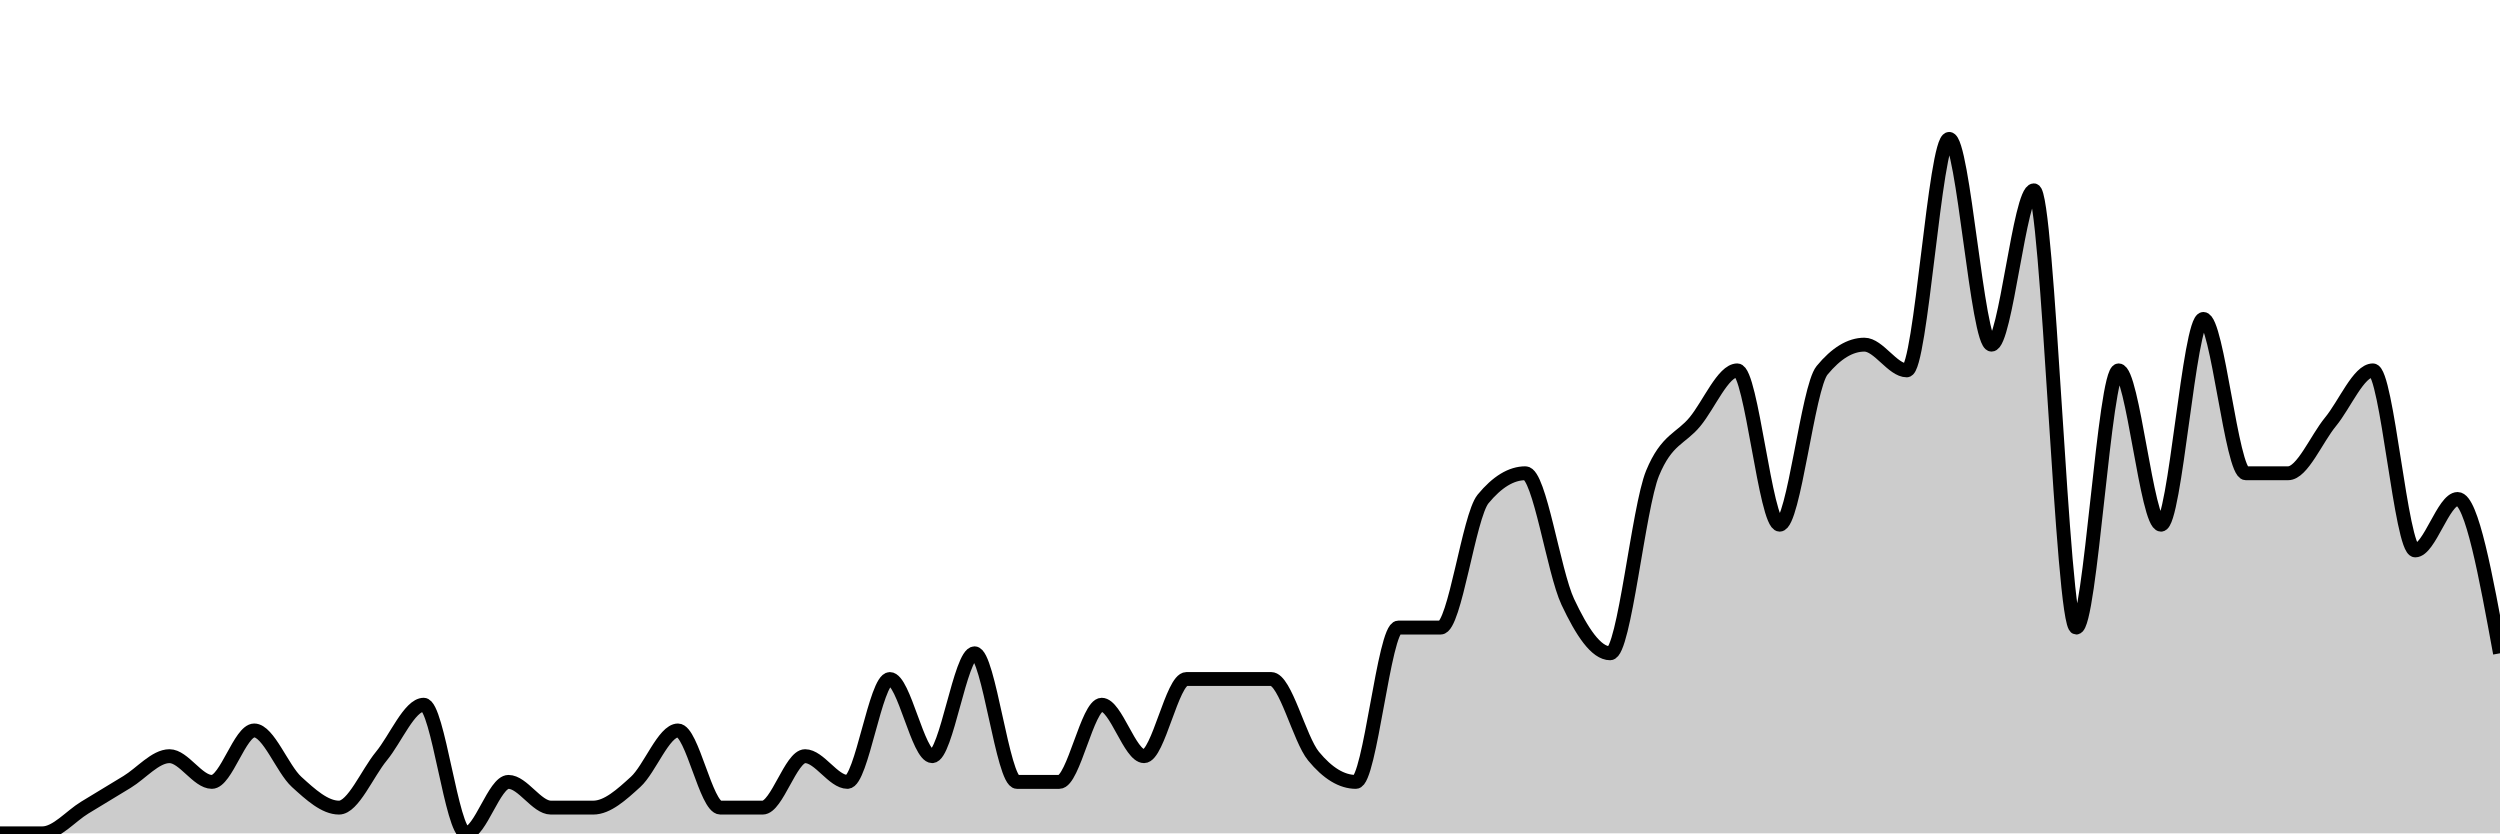
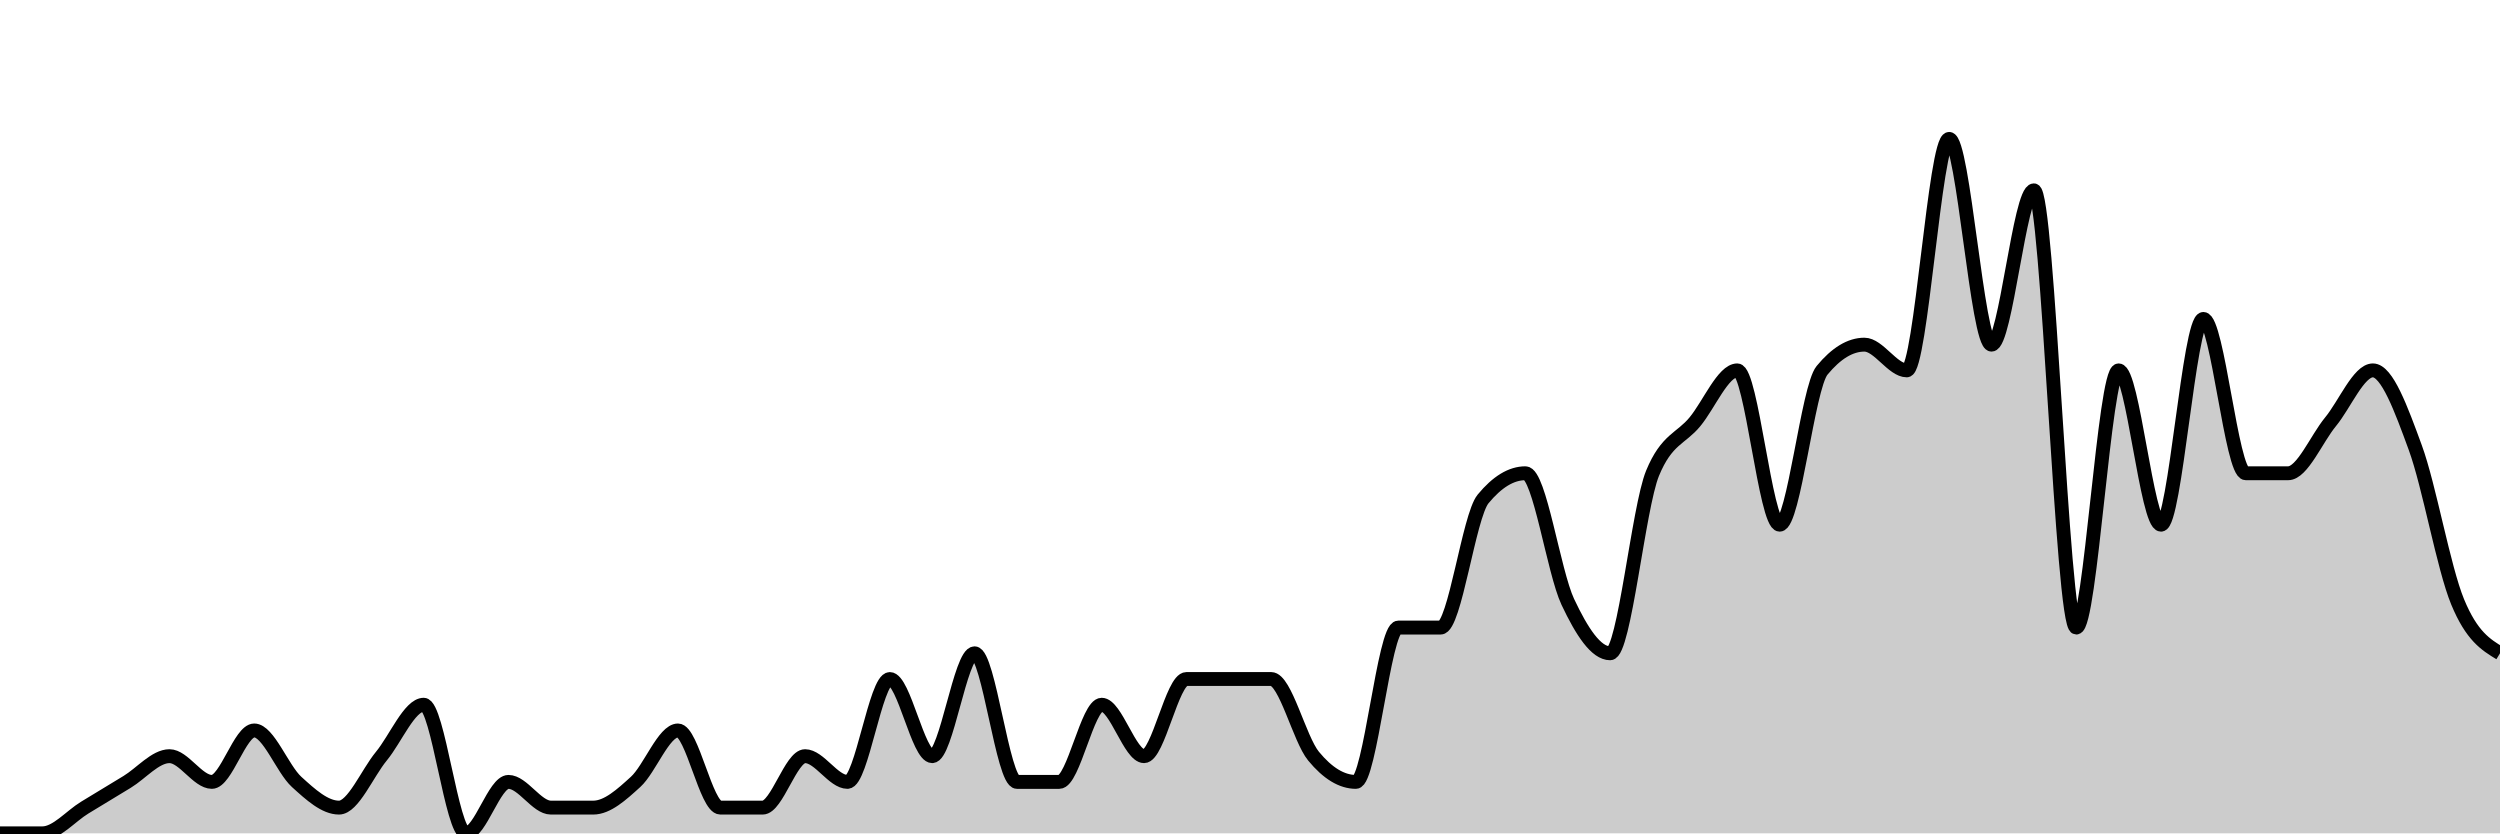
<svg xmlns="http://www.w3.org/2000/svg" viewBox="0 0 180 60">
  <g transform="translate(0,10)">
-     <path class="area" fill="rgba(0, 0, 0, 0.2)" d="M0,50C1.017,50,2.034,50,3.051,50C4.068,50,5.085,48.765,6.102,48.148C7.119,47.531,8.136,46.914,9.153,46.296C10.169,45.679,11.186,44.444,12.203,44.444C13.22,44.444,14.237,46.296,15.254,46.296C16.271,46.296,17.288,42.593,18.305,42.593C19.322,42.593,20.339,45.37,21.356,46.296C22.373,47.222,23.39,48.148,24.407,48.148C25.424,48.148,26.441,45.679,27.458,44.444C28.475,43.21,29.492,40.741,30.508,40.741C31.525,40.741,32.542,50,33.559,50C34.576,50,35.593,46.296,36.61,46.296C37.627,46.296,38.644,48.148,39.661,48.148C40.678,48.148,41.695,48.148,42.712,48.148C43.729,48.148,44.746,47.222,45.763,46.296C46.78,45.37,47.797,42.593,48.814,42.593C49.831,42.593,50.847,48.148,51.864,48.148C52.881,48.148,53.898,48.148,54.915,48.148C55.932,48.148,56.949,44.444,57.966,44.444C58.983,44.444,60,46.296,61.017,46.296C62.034,46.296,63.051,38.889,64.068,38.889C65.085,38.889,66.102,44.444,67.119,44.444C68.136,44.444,69.153,37.037,70.169,37.037C71.186,37.037,72.203,46.296,73.22,46.296C74.237,46.296,75.254,46.296,76.271,46.296C77.288,46.296,78.305,40.741,79.322,40.741C80.339,40.741,81.356,44.444,82.373,44.444C83.39,44.444,84.407,38.889,85.424,38.889C86.441,38.889,87.458,38.889,88.475,38.889C89.492,38.889,90.508,38.889,91.525,38.889C92.542,38.889,93.559,43.21,94.576,44.444C95.593,45.679,96.61,46.296,97.627,46.296C98.644,46.296,99.661,35.185,100.678,35.185C101.695,35.185,102.712,35.185,103.729,35.185C104.746,35.185,105.763,27.16,106.78,25.926C107.797,24.691,108.814,24.074,109.831,24.074C110.847,24.074,111.864,31.173,112.881,33.333C113.898,35.494,114.915,37.037,115.932,37.037C116.949,37.037,117.966,26.543,118.983,24.074C120,21.605,121.017,21.605,122.034,20.37C123.051,19.136,124.068,16.667,125.085,16.667C126.102,16.667,127.119,27.778,128.136,27.778C129.153,27.778,130.169,17.901,131.186,16.667C132.203,15.432,133.22,14.815,134.237,14.815C135.254,14.815,136.271,16.667,137.288,16.667C138.305,16.667,139.322,0,140.339,0C141.356,0,142.373,14.815,143.39,14.815C144.407,14.815,145.424,3.704,146.441,3.704C147.458,3.704,148.475,35.185,149.492,35.185C150.508,35.185,151.525,16.667,152.542,16.667C153.559,16.667,154.576,27.778,155.593,27.778C156.61,27.778,157.627,12.963,158.644,12.963C159.661,12.963,160.678,24.074,161.695,24.074C162.712,24.074,163.729,24.074,164.746,24.074C165.763,24.074,166.78,21.605,167.797,20.37C168.814,19.136,169.831,16.667,170.847,16.667C171.864,16.667,172.881,29.63,173.898,29.63C174.915,29.63,175.932,25.926,176.949,25.926C177.966,25.926,178.983,31.481,180,37.037L180,50C178.983,50,177.966,50,176.949,50C175.932,50,174.915,50,173.898,50C172.881,50,171.864,50,170.847,50C169.831,50,168.814,50,167.797,50C166.78,50,165.763,50,164.746,50C163.729,50,162.712,50,161.695,50C160.678,50,159.661,50,158.644,50C157.627,50,156.61,50,155.593,50C154.576,50,153.559,50,152.542,50C151.525,50,150.508,50,149.492,50C148.475,50,147.458,50,146.441,50C145.424,50,144.407,50,143.39,50C142.373,50,141.356,50,140.339,50C139.322,50,138.305,50,137.288,50C136.271,50,135.254,50,134.237,50C133.22,50,132.203,50,131.186,50C130.169,50,129.153,50,128.136,50C127.119,50,126.102,50,125.085,50C124.068,50,123.051,50,122.034,50C121.017,50,120,50,118.983,50C117.966,50,116.949,50,115.932,50C114.915,50,113.898,50,112.881,50C111.864,50,110.847,50,109.831,50C108.814,50,107.797,50,106.78,50C105.763,50,104.746,50,103.729,50C102.712,50,101.695,50,100.678,50C99.661,50,98.644,50,97.627,50C96.61,50,95.593,50,94.576,50C93.559,50,92.542,50,91.525,50C90.508,50,89.492,50,88.475,50C87.458,50,86.441,50,85.424,50C84.407,50,83.39,50,82.373,50C81.356,50,80.339,50,79.322,50C78.305,50,77.288,50,76.271,50C75.254,50,74.237,50,73.22,50C72.203,50,71.186,50,70.169,50C69.153,50,68.136,50,67.119,50C66.102,50,65.085,50,64.068,50C63.051,50,62.034,50,61.017,50C60,50,58.983,50,57.966,50C56.949,50,55.932,50,54.915,50C53.898,50,52.881,50,51.864,50C50.847,50,49.831,50,48.814,50C47.797,50,46.78,50,45.763,50C44.746,50,43.729,50,42.712,50C41.695,50,40.678,50,39.661,50C38.644,50,37.627,50,36.61,50C35.593,50,34.576,50,33.559,50C32.542,50,31.525,50,30.508,50C29.492,50,28.475,50,27.458,50C26.441,50,25.424,50,24.407,50C23.39,50,22.373,50,21.356,50C20.339,50,19.322,50,18.305,50C17.288,50,16.271,50,15.254,50C14.237,50,13.22,50,12.203,50C11.186,50,10.169,50,9.153,50C8.136,50,7.119,50,6.102,50C5.085,50,4.068,50,3.051,50C2.034,50,1.017,50,0,50Z" />
-     <path class="line" stroke="black" fill="none" d="M0,50C1.017,50,2.034,50,3.051,50C4.068,50,5.085,48.765,6.102,48.148C7.119,47.531,8.136,46.914,9.153,46.296C10.169,45.679,11.186,44.444,12.203,44.444C13.22,44.444,14.237,46.296,15.254,46.296C16.271,46.296,17.288,42.593,18.305,42.593C19.322,42.593,20.339,45.37,21.356,46.296C22.373,47.222,23.39,48.148,24.407,48.148C25.424,48.148,26.441,45.679,27.458,44.444C28.475,43.21,29.492,40.741,30.508,40.741C31.525,40.741,32.542,50,33.559,50C34.576,50,35.593,46.296,36.61,46.296C37.627,46.296,38.644,48.148,39.661,48.148C40.678,48.148,41.695,48.148,42.712,48.148C43.729,48.148,44.746,47.222,45.763,46.296C46.78,45.37,47.797,42.593,48.814,42.593C49.831,42.593,50.847,48.148,51.864,48.148C52.881,48.148,53.898,48.148,54.915,48.148C55.932,48.148,56.949,44.444,57.966,44.444C58.983,44.444,60,46.296,61.017,46.296C62.034,46.296,63.051,38.889,64.068,38.889C65.085,38.889,66.102,44.444,67.119,44.444C68.136,44.444,69.153,37.037,70.169,37.037C71.186,37.037,72.203,46.296,73.22,46.296C74.237,46.296,75.254,46.296,76.271,46.296C77.288,46.296,78.305,40.741,79.322,40.741C80.339,40.741,81.356,44.444,82.373,44.444C83.39,44.444,84.407,38.889,85.424,38.889C86.441,38.889,87.458,38.889,88.475,38.889C89.492,38.889,90.508,38.889,91.525,38.889C92.542,38.889,93.559,43.21,94.576,44.444C95.593,45.679,96.61,46.296,97.627,46.296C98.644,46.296,99.661,35.185,100.678,35.185C101.695,35.185,102.712,35.185,103.729,35.185C104.746,35.185,105.763,27.16,106.78,25.926C107.797,24.691,108.814,24.074,109.831,24.074C110.847,24.074,111.864,31.173,112.881,33.333C113.898,35.494,114.915,37.037,115.932,37.037C116.949,37.037,117.966,26.543,118.983,24.074C120,21.605,121.017,21.605,122.034,20.37C123.051,19.136,124.068,16.667,125.085,16.667C126.102,16.667,127.119,27.778,128.136,27.778C129.153,27.778,130.169,17.901,131.186,16.667C132.203,15.432,133.22,14.815,134.237,14.815C135.254,14.815,136.271,16.667,137.288,16.667C138.305,16.667,139.322,0,140.339,0C141.356,0,142.373,14.815,143.39,14.815C144.407,14.815,145.424,3.704,146.441,3.704C147.458,3.704,148.475,35.185,149.492,35.185C150.508,35.185,151.525,16.667,152.542,16.667C153.559,16.667,154.576,27.778,155.593,27.778C156.61,27.778,157.627,12.963,158.644,12.963C159.661,12.963,160.678,24.074,161.695,24.074C162.712,24.074,163.729,24.074,164.746,24.074C165.763,24.074,166.78,21.605,167.797,20.37C168.814,19.136,169.831,16.667,170.847,16.667C171.864,16.667,172.881,29.63,173.898,29.63C174.915,29.63,175.932,25.926,176.949,25.926C177.966,25.926,178.983,31.481,180,37.037" />
+     <path class="area" fill="rgba(0, 0, 0, 0.2)" d="M0,50C1.017,50,2.034,50,3.051,50C4.068,50,5.085,48.765,6.102,48.148C7.119,47.531,8.136,46.914,9.153,46.296C10.169,45.679,11.186,44.444,12.203,44.444C13.22,44.444,14.237,46.296,15.254,46.296C16.271,46.296,17.288,42.593,18.305,42.593C19.322,42.593,20.339,45.37,21.356,46.296C22.373,47.222,23.39,48.148,24.407,48.148C25.424,48.148,26.441,45.679,27.458,44.444C28.475,43.21,29.492,40.741,30.508,40.741C31.525,40.741,32.542,50,33.559,50C34.576,50,35.593,46.296,36.61,46.296C37.627,46.296,38.644,48.148,39.661,48.148C40.678,48.148,41.695,48.148,42.712,48.148C43.729,48.148,44.746,47.222,45.763,46.296C46.78,45.37,47.797,42.593,48.814,42.593C49.831,42.593,50.847,48.148,51.864,48.148C52.881,48.148,53.898,48.148,54.915,48.148C55.932,48.148,56.949,44.444,57.966,44.444C58.983,44.444,60,46.296,61.017,46.296C62.034,46.296,63.051,38.889,64.068,38.889C65.085,38.889,66.102,44.444,67.119,44.444C68.136,44.444,69.153,37.037,70.169,37.037C71.186,37.037,72.203,46.296,73.22,46.296C74.237,46.296,75.254,46.296,76.271,46.296C77.288,46.296,78.305,40.741,79.322,40.741C80.339,40.741,81.356,44.444,82.373,44.444C83.39,44.444,84.407,38.889,85.424,38.889C86.441,38.889,87.458,38.889,88.475,38.889C89.492,38.889,90.508,38.889,91.525,38.889C92.542,38.889,93.559,43.21,94.576,44.444C95.593,45.679,96.61,46.296,97.627,46.296C98.644,46.296,99.661,35.185,100.678,35.185C101.695,35.185,102.712,35.185,103.729,35.185C104.746,35.185,105.763,27.16,106.78,25.926C107.797,24.691,108.814,24.074,109.831,24.074C110.847,24.074,111.864,31.173,112.881,33.333C113.898,35.494,114.915,37.037,115.932,37.037C116.949,37.037,117.966,26.543,118.983,24.074C120,21.605,121.017,21.605,122.034,20.37C123.051,19.136,124.068,16.667,125.085,16.667C126.102,16.667,127.119,27.778,128.136,27.778C129.153,27.778,130.169,17.901,131.186,16.667C132.203,15.432,133.22,14.815,134.237,14.815C135.254,14.815,136.271,16.667,137.288,16.667C138.305,16.667,139.322,0,140.339,0C141.356,0,142.373,14.815,143.39,14.815C144.407,14.815,145.424,3.704,146.441,3.704C147.458,3.704,148.475,35.185,149.492,35.185C150.508,35.185,151.525,16.667,152.542,16.667C153.559,16.667,154.576,27.778,155.593,27.778C156.61,27.778,157.627,12.963,158.644,12.963C159.661,12.963,160.678,24.074,161.695,24.074C162.712,24.074,163.729,24.074,164.746,24.074C165.763,24.074,166.78,21.605,167.797,20.37C168.814,19.136,169.831,16.667,170.847,16.667C171.864,16.667,172.881,19.444,173.898,22.222C174.915,25,175.932,30.864,176.949,33.333C177.966,35.802,178.983,36.42,180,37.037L180,50C178.983,50,177.966,50,176.949,50C175.932,50,174.915,50,173.898,50C172.881,50,171.864,50,170.847,50C169.831,50,168.814,50,167.797,50C166.78,50,165.763,50,164.746,50C163.729,50,162.712,50,161.695,50C160.678,50,159.661,50,158.644,50C157.627,50,156.61,50,155.593,50C154.576,50,153.559,50,152.542,50C151.525,50,150.508,50,149.492,50C148.475,50,147.458,50,146.441,50C145.424,50,144.407,50,143.39,50C142.373,50,141.356,50,140.339,50C139.322,50,138.305,50,137.288,50C136.271,50,135.254,50,134.237,50C133.22,50,132.203,50,131.186,50C130.169,50,129.153,50,128.136,50C127.119,50,126.102,50,125.085,50C124.068,50,123.051,50,122.034,50C121.017,50,120,50,118.983,50C117.966,50,116.949,50,115.932,50C114.915,50,113.898,50,112.881,50C111.864,50,110.847,50,109.831,50C108.814,50,107.797,50,106.78,50C105.763,50,104.746,50,103.729,50C102.712,50,101.695,50,100.678,50C99.661,50,98.644,50,97.627,50C96.61,50,95.593,50,94.576,50C93.559,50,92.542,50,91.525,50C90.508,50,89.492,50,88.475,50C87.458,50,86.441,50,85.424,50C84.407,50,83.39,50,82.373,50C81.356,50,80.339,50,79.322,50C78.305,50,77.288,50,76.271,50C75.254,50,74.237,50,73.22,50C72.203,50,71.186,50,70.169,50C69.153,50,68.136,50,67.119,50C66.102,50,65.085,50,64.068,50C63.051,50,62.034,50,61.017,50C60,50,58.983,50,57.966,50C56.949,50,55.932,50,54.915,50C53.898,50,52.881,50,51.864,50C50.847,50,49.831,50,48.814,50C47.797,50,46.78,50,45.763,50C44.746,50,43.729,50,42.712,50C41.695,50,40.678,50,39.661,50C38.644,50,37.627,50,36.61,50C35.593,50,34.576,50,33.559,50C32.542,50,31.525,50,30.508,50C29.492,50,28.475,50,27.458,50C26.441,50,25.424,50,24.407,50C23.39,50,22.373,50,21.356,50C20.339,50,19.322,50,18.305,50C17.288,50,16.271,50,15.254,50C14.237,50,13.22,50,12.203,50C11.186,50,10.169,50,9.153,50C8.136,50,7.119,50,6.102,50C5.085,50,4.068,50,3.051,50C2.034,50,1.017,50,0,50Z" />
+     <path class="line" stroke="black" fill="none" d="M0,50C1.017,50,2.034,50,3.051,50C4.068,50,5.085,48.765,6.102,48.148C7.119,47.531,8.136,46.914,9.153,46.296C10.169,45.679,11.186,44.444,12.203,44.444C13.22,44.444,14.237,46.296,15.254,46.296C16.271,46.296,17.288,42.593,18.305,42.593C19.322,42.593,20.339,45.37,21.356,46.296C22.373,47.222,23.39,48.148,24.407,48.148C25.424,48.148,26.441,45.679,27.458,44.444C28.475,43.21,29.492,40.741,30.508,40.741C31.525,40.741,32.542,50,33.559,50C34.576,50,35.593,46.296,36.61,46.296C37.627,46.296,38.644,48.148,39.661,48.148C40.678,48.148,41.695,48.148,42.712,48.148C43.729,48.148,44.746,47.222,45.763,46.296C46.78,45.37,47.797,42.593,48.814,42.593C49.831,42.593,50.847,48.148,51.864,48.148C52.881,48.148,53.898,48.148,54.915,48.148C55.932,48.148,56.949,44.444,57.966,44.444C58.983,44.444,60,46.296,61.017,46.296C62.034,46.296,63.051,38.889,64.068,38.889C65.085,38.889,66.102,44.444,67.119,44.444C68.136,44.444,69.153,37.037,70.169,37.037C71.186,37.037,72.203,46.296,73.22,46.296C74.237,46.296,75.254,46.296,76.271,46.296C77.288,46.296,78.305,40.741,79.322,40.741C80.339,40.741,81.356,44.444,82.373,44.444C83.39,44.444,84.407,38.889,85.424,38.889C86.441,38.889,87.458,38.889,88.475,38.889C89.492,38.889,90.508,38.889,91.525,38.889C92.542,38.889,93.559,43.21,94.576,44.444C95.593,45.679,96.61,46.296,97.627,46.296C98.644,46.296,99.661,35.185,100.678,35.185C101.695,35.185,102.712,35.185,103.729,35.185C104.746,35.185,105.763,27.16,106.78,25.926C107.797,24.691,108.814,24.074,109.831,24.074C110.847,24.074,111.864,31.173,112.881,33.333C113.898,35.494,114.915,37.037,115.932,37.037C116.949,37.037,117.966,26.543,118.983,24.074C120,21.605,121.017,21.605,122.034,20.37C123.051,19.136,124.068,16.667,125.085,16.667C126.102,16.667,127.119,27.778,128.136,27.778C129.153,27.778,130.169,17.901,131.186,16.667C132.203,15.432,133.22,14.815,134.237,14.815C135.254,14.815,136.271,16.667,137.288,16.667C138.305,16.667,139.322,0,140.339,0C141.356,0,142.373,14.815,143.39,14.815C144.407,14.815,145.424,3.704,146.441,3.704C147.458,3.704,148.475,35.185,149.492,35.185C150.508,35.185,151.525,16.667,152.542,16.667C153.559,16.667,154.576,27.778,155.593,27.778C156.61,27.778,157.627,12.963,158.644,12.963C159.661,12.963,160.678,24.074,161.695,24.074C162.712,24.074,163.729,24.074,164.746,24.074C165.763,24.074,166.78,21.605,167.797,20.37C168.814,19.136,169.831,16.667,170.847,16.667C171.864,16.667,172.881,19.444,173.898,22.222C174.915,25,175.932,30.864,176.949,33.333C177.966,35.802,178.983,36.42,180,37.037" />
  </g>
</svg>
